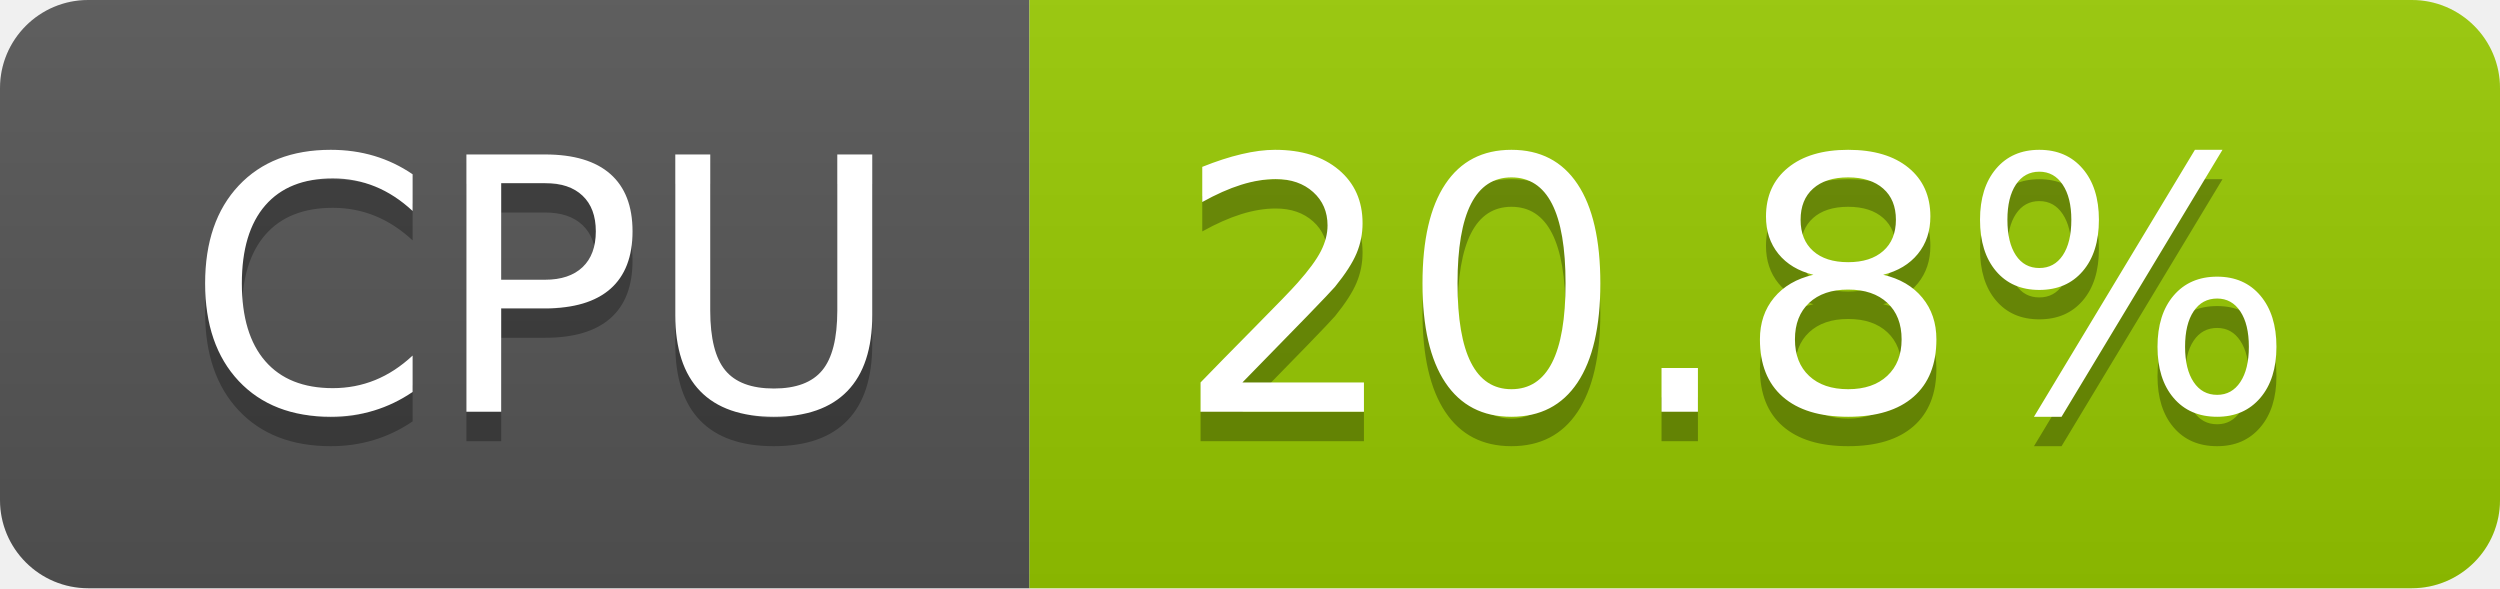
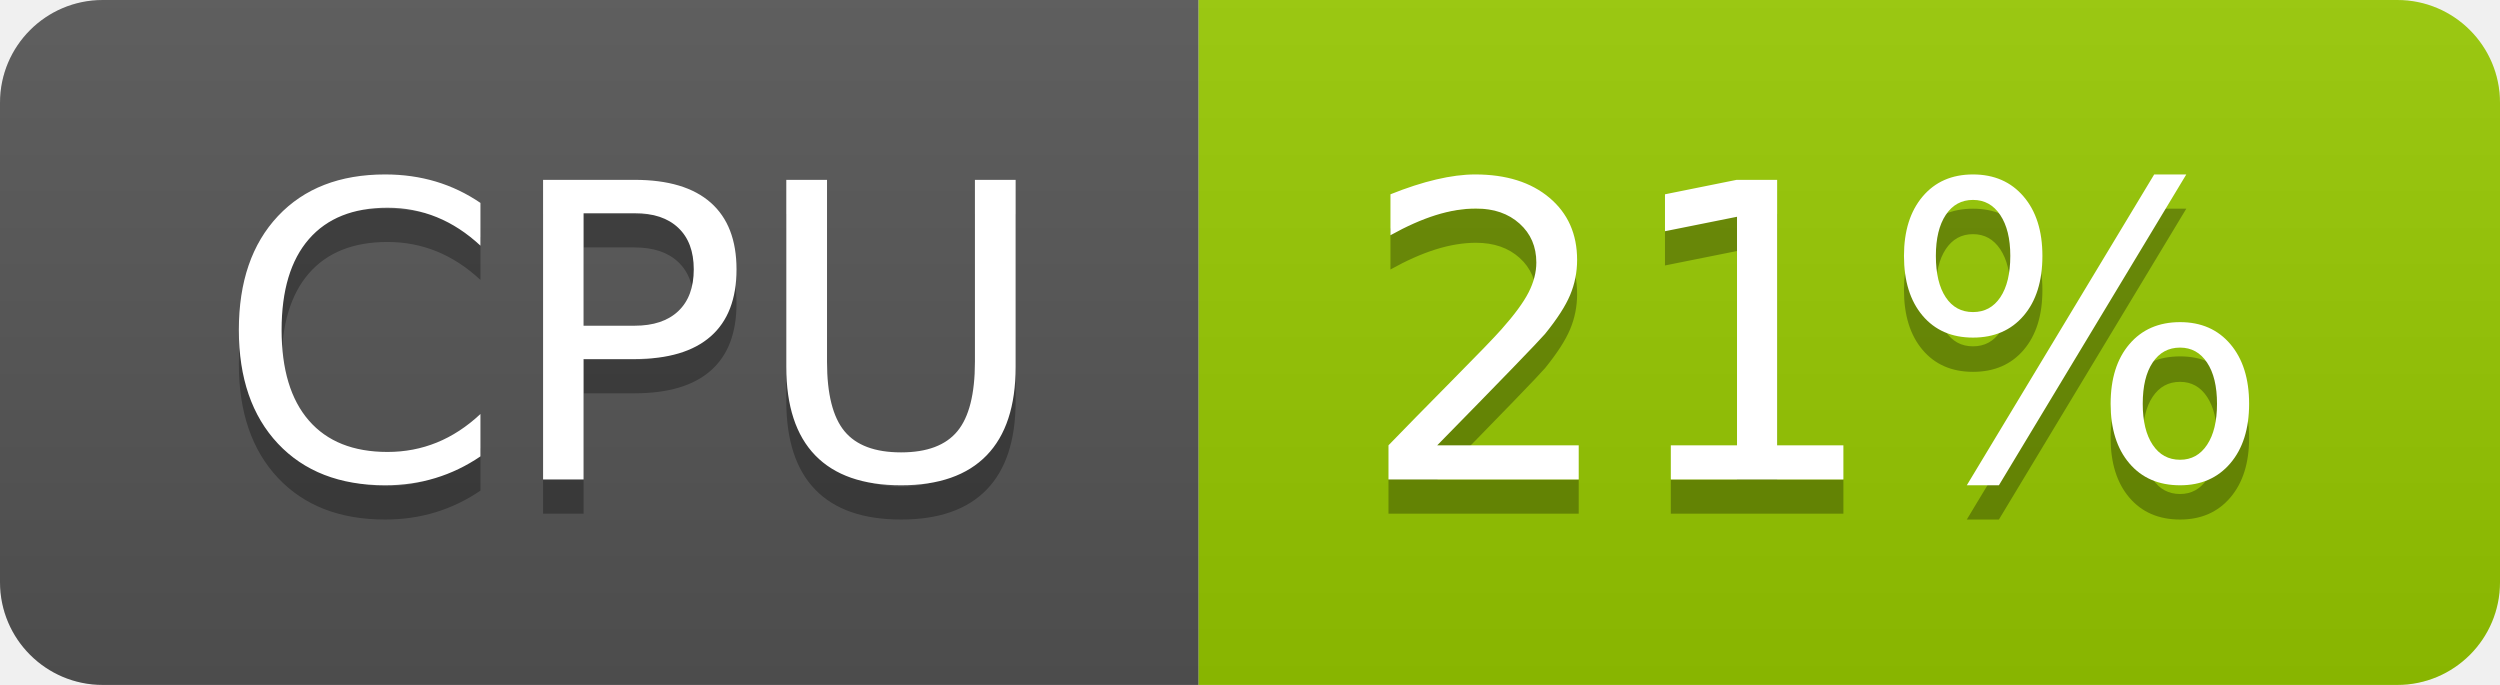
- <svg xmlns="http://www.w3.org/2000/svg" width="85" height="20" role="img" aria-label="CPU: 20.8%">
+ <svg xmlns="http://www.w3.org/2000/svg" width="73" height="20" role="img" aria-label="CPU: 21%">
  <linearGradient id="s" x2="0" y2="100%">
    <stop offset="0" stop-color="#bbb" stop-opacity=".1" />
    <stop offset="1" stop-opacity=".1" />
  </linearGradient>
  <clipPath id="r">
-     <rect width="85" height="20" rx="3" fill="#fff" />
+     <rect width="73" height="20" rx="3" fill="#fff" />
  </clipPath>
  <g clip-path="url(#r)">
    <rect width="35" height="20" fill="#555" />
-     <rect x="35" width="50" height="20" fill="#97ca00" />
-     <rect width="85" height="20" fill="url(#s)" />
+     <rect x="35" width="38" height="20" fill="#97ca00" />
+     <rect width="73" height="20" fill="url(#s)" />
  </g>
  <g fill="#fff" text-anchor="middle" font-family="Verdana,Geneva,DejaVu Sans,sans-serif" text-rendering="geometricPrecision" font-size="120">
    <text aria-hidden="true" x="185" y="150" fill="#010101" fill-opacity=".3" transform="scale(.1)" textLength="247">CPU</text>
    <text x="185" y="140" transform="scale(.1)" fill="#fff" textLength="247">CPU</text>
-     <text aria-hidden="true" x="590" y="150" fill="#010101" fill-opacity=".3" transform="scale(.1)" textLength="390">20.8%</text>
-     <text x="590" y="140" transform="scale(.1)" fill="#fff" textLength="390">20.8%</text>
+     <text aria-hidden="true" x="530" y="150" fill="#010101" fill-opacity=".3" transform="scale(.1)" textLength="276">21%</text>
+     <text x="530" y="140" transform="scale(.1)" fill="#fff" textLength="276">21%</text>
  </g>
</svg>
